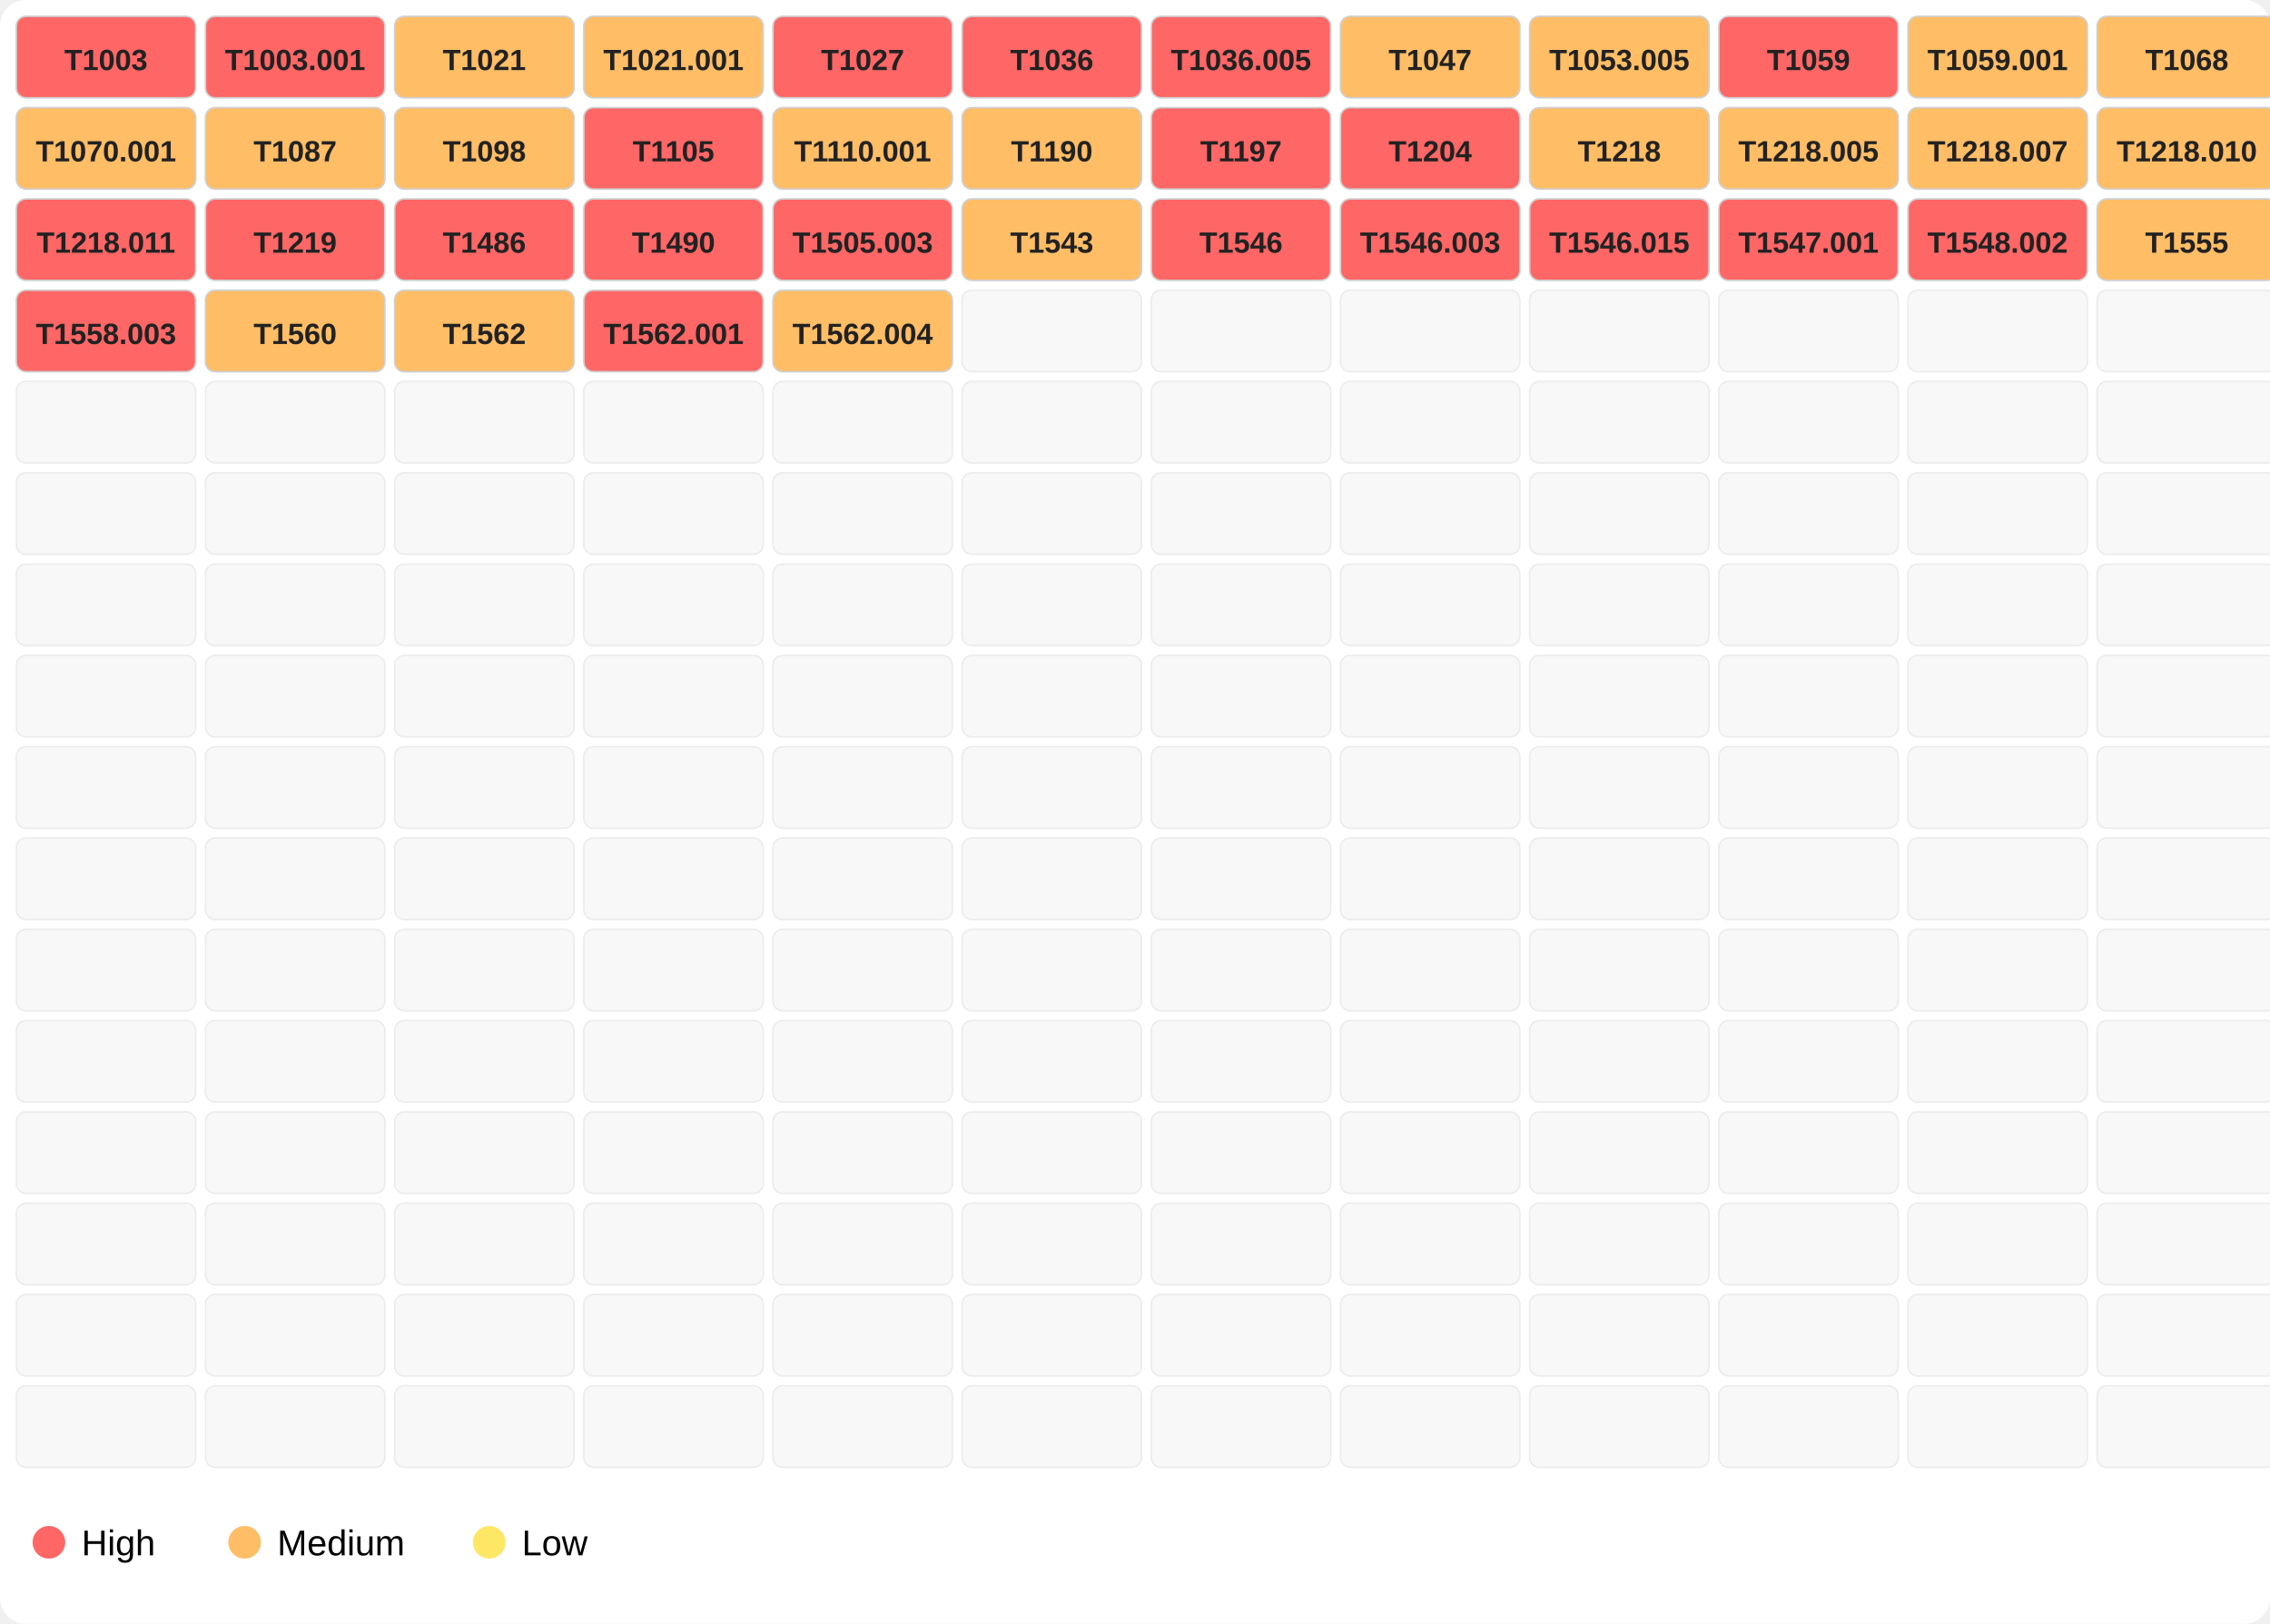
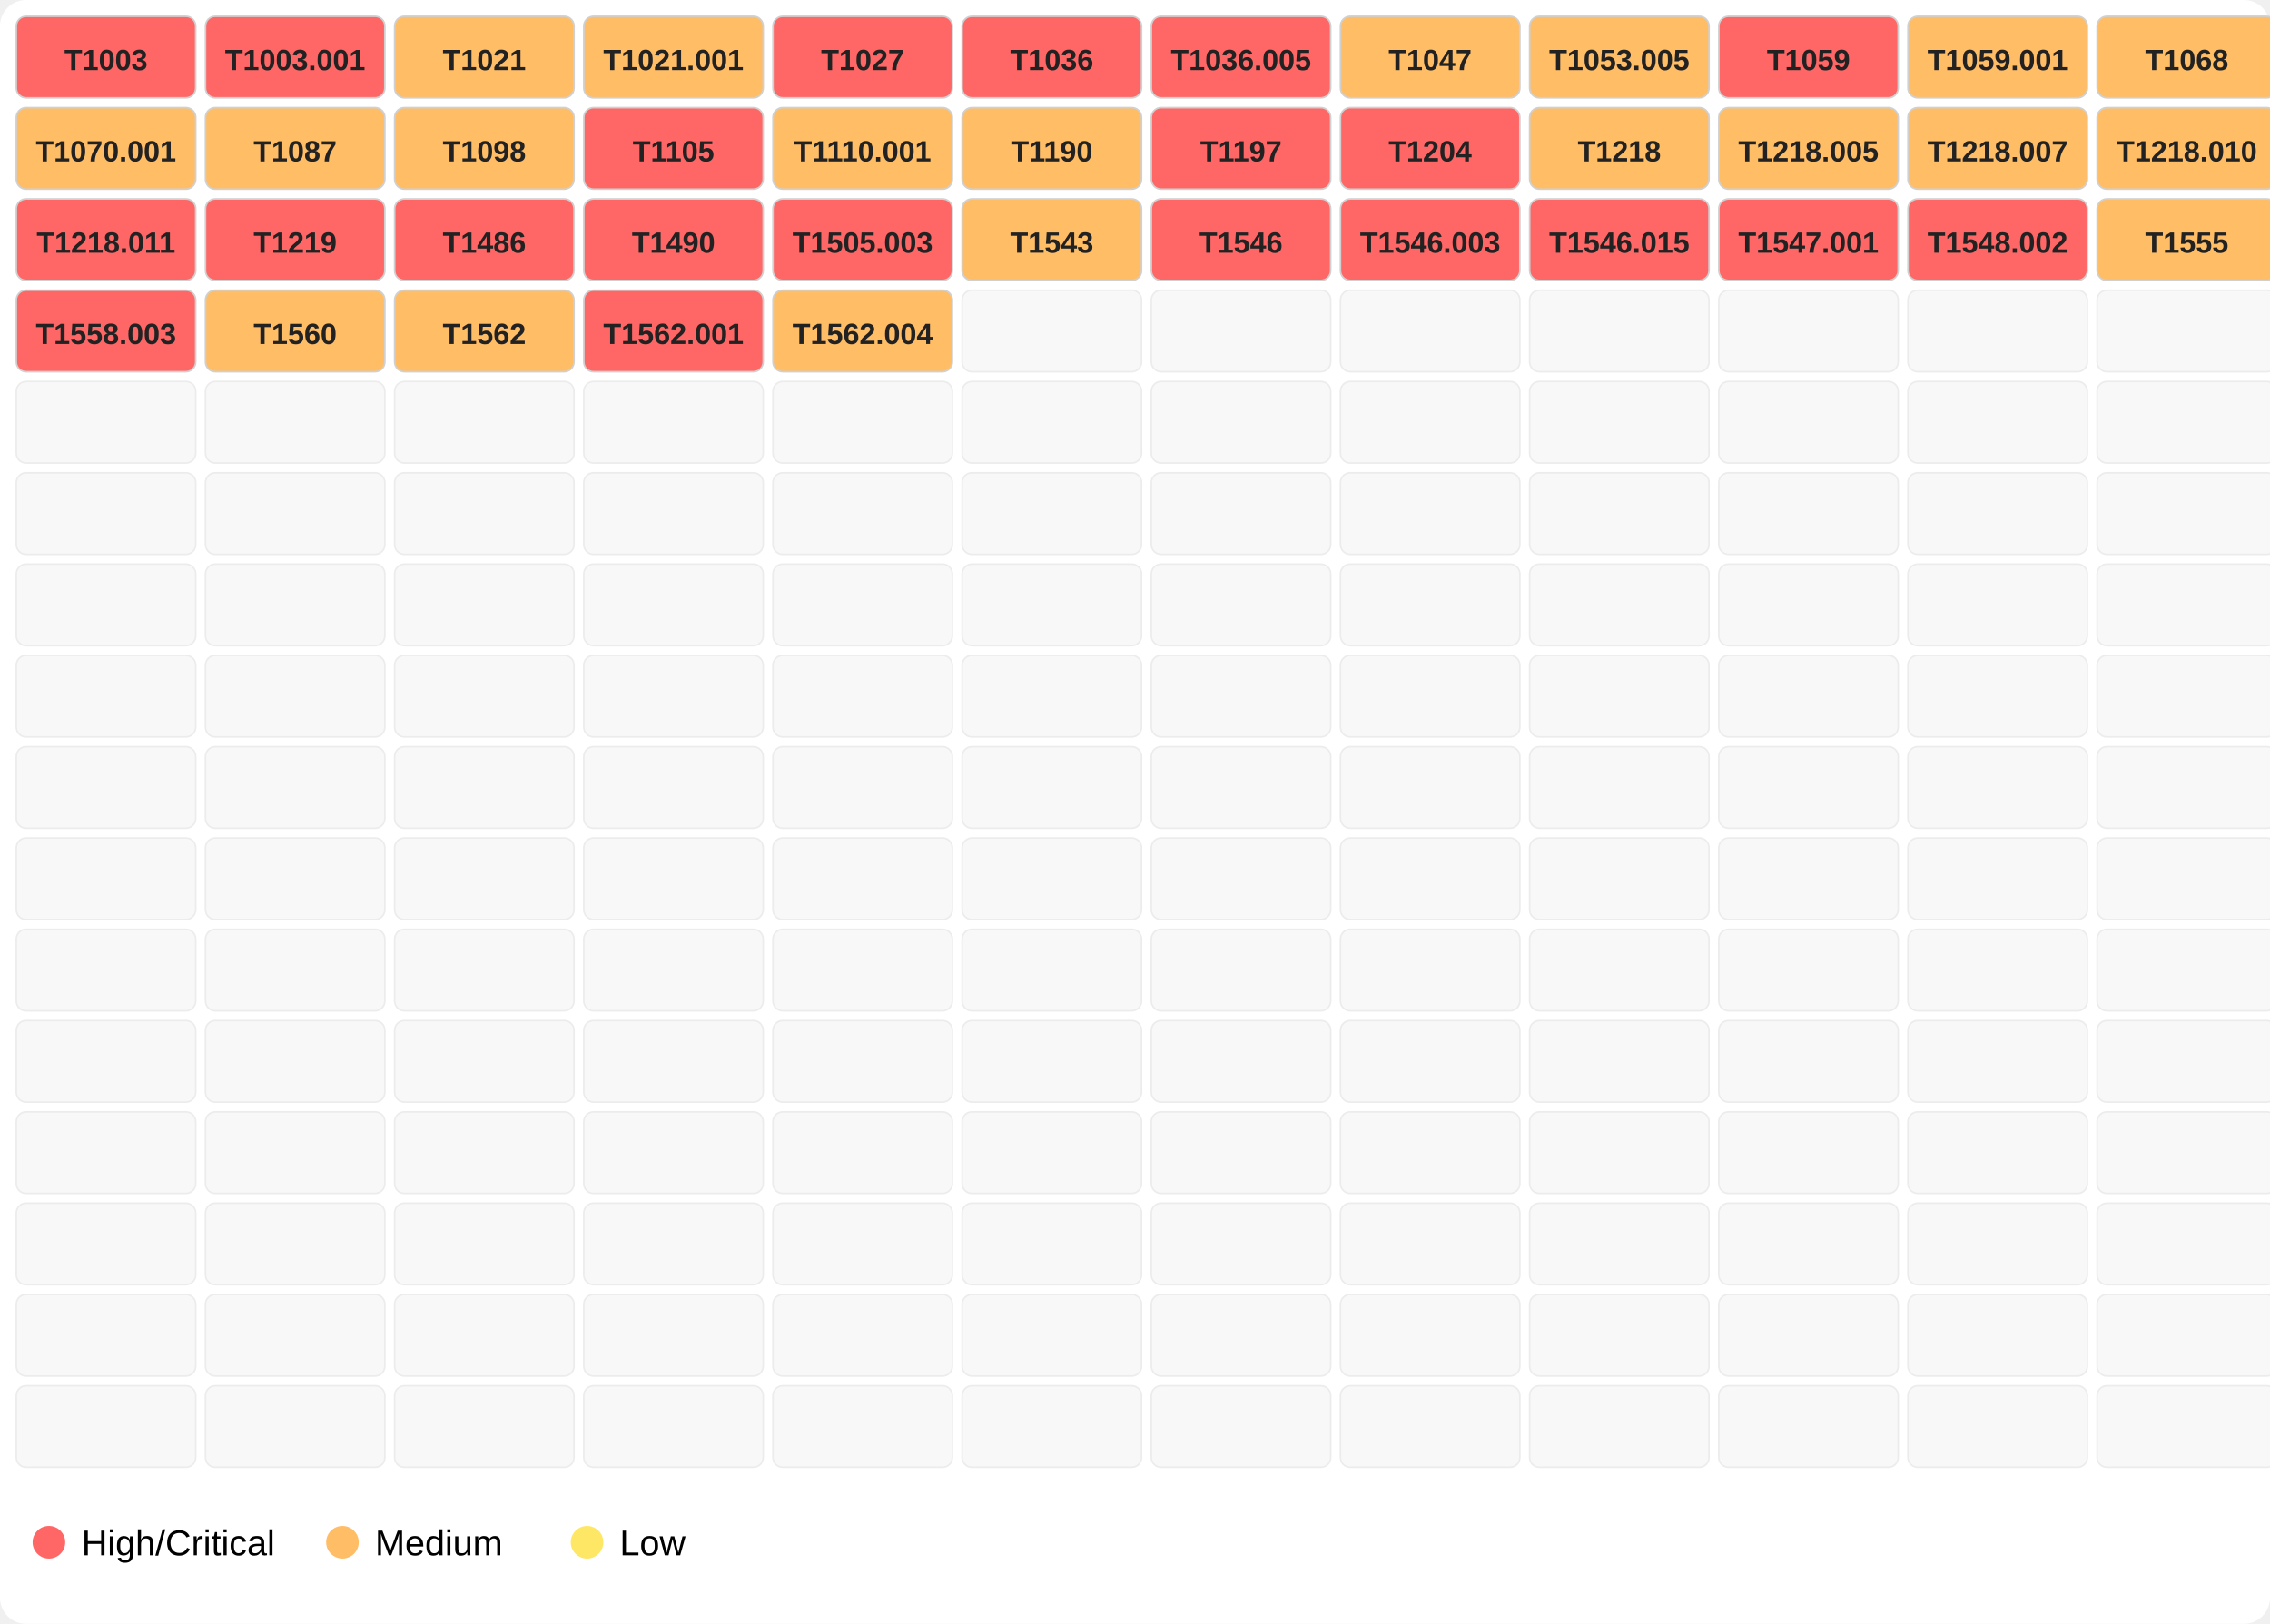
<svg xmlns="http://www.w3.org/2000/svg" width="696" height="498">
  <rect width="100%" height="100%" fill="#ffffff" rx="8" />
  <rect x="5" y="5" width="55" height="25" fill="#ff6666" opacity="1.0" stroke="#d0d0d0" stroke-width="0.5" rx="3" />
  <text x="32.5" y="21.5" font-family="Segoe UI,Arial" font-size="9" text-anchor="middle" font-weight="600" fill="#222">T1003</text>
  <rect x="63" y="5" width="55" height="25" fill="#ff6666" opacity="1.0" stroke="#d0d0d0" stroke-width="0.5" rx="3" />
  <text x="90.5" y="21.5" font-family="Segoe UI,Arial" font-size="9" text-anchor="middle" font-weight="600" fill="#222">T1003.001</text>
  <rect x="121" y="5" width="55" height="25" fill="#ffbd66" opacity="1.0" stroke="#d0d0d0" stroke-width="0.5" rx="3" />
  <text x="148.5" y="21.5" font-family="Segoe UI,Arial" font-size="9" text-anchor="middle" font-weight="600" fill="#222">T1021</text>
  <rect x="179" y="5" width="55" height="25" fill="#ffbd66" opacity="1.0" stroke="#d0d0d0" stroke-width="0.5" rx="3" />
  <text x="206.5" y="21.5" font-family="Segoe UI,Arial" font-size="9" text-anchor="middle" font-weight="600" fill="#222">T1021.001</text>
  <rect x="237" y="5" width="55" height="25" fill="#ff6666" opacity="1.0" stroke="#d0d0d0" stroke-width="0.5" rx="3" />
  <text x="264.5" y="21.5" font-family="Segoe UI,Arial" font-size="9" text-anchor="middle" font-weight="600" fill="#222">T1027</text>
  <rect x="295" y="5" width="55" height="25" fill="#ff6666" opacity="1.0" stroke="#d0d0d0" stroke-width="0.5" rx="3" />
  <text x="322.5" y="21.5" font-family="Segoe UI,Arial" font-size="9" text-anchor="middle" font-weight="600" fill="#222">T1036</text>
  <rect x="353" y="5" width="55" height="25" fill="#ff6666" opacity="1.0" stroke="#d0d0d0" stroke-width="0.5" rx="3" />
  <text x="380.5" y="21.5" font-family="Segoe UI,Arial" font-size="9" text-anchor="middle" font-weight="600" fill="#222">T1036.005</text>
  <rect x="411" y="5" width="55" height="25" fill="#ffbd66" opacity="1.0" stroke="#d0d0d0" stroke-width="0.5" rx="3" />
  <text x="438.5" y="21.5" font-family="Segoe UI,Arial" font-size="9" text-anchor="middle" font-weight="600" fill="#222">T1047</text>
  <rect x="469" y="5" width="55" height="25" fill="#ffbd66" opacity="1.0" stroke="#d0d0d0" stroke-width="0.5" rx="3" />
  <text x="496.5" y="21.5" font-family="Segoe UI,Arial" font-size="9" text-anchor="middle" font-weight="600" fill="#222">T1053.005</text>
  <rect x="527" y="5" width="55" height="25" fill="#ff6666" opacity="1.0" stroke="#d0d0d0" stroke-width="0.5" rx="3" />
  <text x="554.5" y="21.5" font-family="Segoe UI,Arial" font-size="9" text-anchor="middle" font-weight="600" fill="#222">T1059</text>
  <rect x="585" y="5" width="55" height="25" fill="#ffbd66" opacity="1.0" stroke="#d0d0d0" stroke-width="0.5" rx="3" />
  <text x="612.5" y="21.5" font-family="Segoe UI,Arial" font-size="9" text-anchor="middle" font-weight="600" fill="#222">T1059.001</text>
  <rect x="643" y="5" width="55" height="25" fill="#ffbd66" opacity="1.0" stroke="#d0d0d0" stroke-width="0.5" rx="3" />
  <text x="670.5" y="21.5" font-family="Segoe UI,Arial" font-size="9" text-anchor="middle" font-weight="600" fill="#222">T1068</text>
  <rect x="5" y="33" width="55" height="25" fill="#ffbd66" opacity="1.0" stroke="#d0d0d0" stroke-width="0.5" rx="3" />
  <text x="32.5" y="49.5" font-family="Segoe UI,Arial" font-size="9" text-anchor="middle" font-weight="600" fill="#222">T1070.001</text>
  <rect x="63" y="33" width="55" height="25" fill="#ffbd66" opacity="1.0" stroke="#d0d0d0" stroke-width="0.5" rx="3" />
  <text x="90.5" y="49.5" font-family="Segoe UI,Arial" font-size="9" text-anchor="middle" font-weight="600" fill="#222">T1087</text>
  <rect x="121" y="33" width="55" height="25" fill="#ffbd66" opacity="1.0" stroke="#d0d0d0" stroke-width="0.5" rx="3" />
  <text x="148.5" y="49.5" font-family="Segoe UI,Arial" font-size="9" text-anchor="middle" font-weight="600" fill="#222">T1098</text>
  <rect x="179" y="33" width="55" height="25" fill="#ff6666" opacity="1.0" stroke="#d0d0d0" stroke-width="0.5" rx="3" />
  <text x="206.5" y="49.5" font-family="Segoe UI,Arial" font-size="9" text-anchor="middle" font-weight="600" fill="#222">T1105</text>
  <rect x="237" y="33" width="55" height="25" fill="#ffbd66" opacity="1.0" stroke="#d0d0d0" stroke-width="0.5" rx="3" />
  <text x="264.5" y="49.5" font-family="Segoe UI,Arial" font-size="9" text-anchor="middle" font-weight="600" fill="#222">T1110.001</text>
  <rect x="295" y="33" width="55" height="25" fill="#ffbd66" opacity="1.0" stroke="#d0d0d0" stroke-width="0.5" rx="3" />
  <text x="322.5" y="49.5" font-family="Segoe UI,Arial" font-size="9" text-anchor="middle" font-weight="600" fill="#222">T1190</text>
  <rect x="353" y="33" width="55" height="25" fill="#ff6666" opacity="1.0" stroke="#d0d0d0" stroke-width="0.5" rx="3" />
  <text x="380.5" y="49.5" font-family="Segoe UI,Arial" font-size="9" text-anchor="middle" font-weight="600" fill="#222">T1197</text>
  <rect x="411" y="33" width="55" height="25" fill="#ff6666" opacity="1.0" stroke="#d0d0d0" stroke-width="0.5" rx="3" />
  <text x="438.5" y="49.5" font-family="Segoe UI,Arial" font-size="9" text-anchor="middle" font-weight="600" fill="#222">T1204</text>
  <rect x="469" y="33" width="55" height="25" fill="#ffbd66" opacity="1.0" stroke="#d0d0d0" stroke-width="0.5" rx="3" />
  <text x="496.5" y="49.5" font-family="Segoe UI,Arial" font-size="9" text-anchor="middle" font-weight="600" fill="#222">T1218</text>
  <rect x="527" y="33" width="55" height="25" fill="#ffbd66" opacity="1.0" stroke="#d0d0d0" stroke-width="0.5" rx="3" />
  <text x="554.5" y="49.5" font-family="Segoe UI,Arial" font-size="9" text-anchor="middle" font-weight="600" fill="#222">T1218.005</text>
  <rect x="585" y="33" width="55" height="25" fill="#ffbd66" opacity="1.0" stroke="#d0d0d0" stroke-width="0.5" rx="3" />
  <text x="612.5" y="49.5" font-family="Segoe UI,Arial" font-size="9" text-anchor="middle" font-weight="600" fill="#222">T1218.007</text>
  <rect x="643" y="33" width="55" height="25" fill="#ffbd66" opacity="1.0" stroke="#d0d0d0" stroke-width="0.5" rx="3" />
  <text x="670.5" y="49.5" font-family="Segoe UI,Arial" font-size="9" text-anchor="middle" font-weight="600" fill="#222">T1218.010</text>
  <rect x="5" y="61" width="55" height="25" fill="#ff6666" opacity="1.0" stroke="#d0d0d0" stroke-width="0.5" rx="3" />
  <text x="32.5" y="77.5" font-family="Segoe UI,Arial" font-size="9" text-anchor="middle" font-weight="600" fill="#222">T1218.011</text>
  <rect x="63" y="61" width="55" height="25" fill="#ff6666" opacity="1.0" stroke="#d0d0d0" stroke-width="0.5" rx="3" />
  <text x="90.5" y="77.5" font-family="Segoe UI,Arial" font-size="9" text-anchor="middle" font-weight="600" fill="#222">T1219</text>
  <rect x="121" y="61" width="55" height="25" fill="#ff6666" opacity="1.0" stroke="#d0d0d0" stroke-width="0.5" rx="3" />
  <text x="148.5" y="77.5" font-family="Segoe UI,Arial" font-size="9" text-anchor="middle" font-weight="600" fill="#222">T1486</text>
  <rect x="179" y="61" width="55" height="25" fill="#ff6666" opacity="1.0" stroke="#d0d0d0" stroke-width="0.5" rx="3" />
  <text x="206.5" y="77.5" font-family="Segoe UI,Arial" font-size="9" text-anchor="middle" font-weight="600" fill="#222">T1490</text>
  <rect x="237" y="61" width="55" height="25" fill="#ff6666" opacity="1.0" stroke="#d0d0d0" stroke-width="0.5" rx="3" />
  <text x="264.5" y="77.5" font-family="Segoe UI,Arial" font-size="9" text-anchor="middle" font-weight="600" fill="#222">T1505.003</text>
  <rect x="295" y="61" width="55" height="25" fill="#ffbd66" opacity="1.0" stroke="#d0d0d0" stroke-width="0.5" rx="3" />
  <text x="322.5" y="77.5" font-family="Segoe UI,Arial" font-size="9" text-anchor="middle" font-weight="600" fill="#222">T1543</text>
  <rect x="353" y="61" width="55" height="25" fill="#ff6666" opacity="1.0" stroke="#d0d0d0" stroke-width="0.5" rx="3" />
  <text x="380.5" y="77.5" font-family="Segoe UI,Arial" font-size="9" text-anchor="middle" font-weight="600" fill="#222">T1546</text>
  <rect x="411" y="61" width="55" height="25" fill="#ff6666" opacity="1.0" stroke="#d0d0d0" stroke-width="0.5" rx="3" />
  <text x="438.5" y="77.5" font-family="Segoe UI,Arial" font-size="9" text-anchor="middle" font-weight="600" fill="#222">T1546.003</text>
  <rect x="469" y="61" width="55" height="25" fill="#ff6666" opacity="1.0" stroke="#d0d0d0" stroke-width="0.5" rx="3" />
  <text x="496.5" y="77.5" font-family="Segoe UI,Arial" font-size="9" text-anchor="middle" font-weight="600" fill="#222">T1546.015</text>
  <rect x="527" y="61" width="55" height="25" fill="#ff6666" opacity="1.0" stroke="#d0d0d0" stroke-width="0.5" rx="3" />
  <text x="554.5" y="77.5" font-family="Segoe UI,Arial" font-size="9" text-anchor="middle" font-weight="600" fill="#222">T1547.001</text>
  <rect x="585" y="61" width="55" height="25" fill="#ff6666" opacity="1.0" stroke="#d0d0d0" stroke-width="0.5" rx="3" />
  <text x="612.5" y="77.5" font-family="Segoe UI,Arial" font-size="9" text-anchor="middle" font-weight="600" fill="#222">T1548.002</text>
  <rect x="643" y="61" width="55" height="25" fill="#ffbd66" opacity="1.0" stroke="#d0d0d0" stroke-width="0.5" rx="3" />
  <text x="670.5" y="77.5" font-family="Segoe UI,Arial" font-size="9" text-anchor="middle" font-weight="600" fill="#222">T1555</text>
  <rect x="5" y="89" width="55" height="25" fill="#ff6666" opacity="1.0" stroke="#d0d0d0" stroke-width="0.5" rx="3" />
  <text x="32.5" y="105.5" font-family="Segoe UI,Arial" font-size="9" text-anchor="middle" font-weight="600" fill="#222">T1558.003</text>
  <rect x="63" y="89" width="55" height="25" fill="#ffbd66" opacity="1.0" stroke="#d0d0d0" stroke-width="0.5" rx="3" />
  <text x="90.5" y="105.5" font-family="Segoe UI,Arial" font-size="9" text-anchor="middle" font-weight="600" fill="#222">T1560</text>
  <rect x="121" y="89" width="55" height="25" fill="#ffbd66" opacity="1.0" stroke="#d0d0d0" stroke-width="0.5" rx="3" />
  <text x="148.5" y="105.5" font-family="Segoe UI,Arial" font-size="9" text-anchor="middle" font-weight="600" fill="#222">T1562</text>
  <rect x="179" y="89" width="55" height="25" fill="#ff6666" opacity="1.0" stroke="#d0d0d0" stroke-width="0.5" rx="3" />
  <text x="206.5" y="105.5" font-family="Segoe UI,Arial" font-size="9" text-anchor="middle" font-weight="600" fill="#222">T1562.001</text>
  <rect x="237" y="89" width="55" height="25" fill="#ffbd66" opacity="1.0" stroke="#d0d0d0" stroke-width="0.5" rx="3" />
  <text x="264.5" y="105.5" font-family="Segoe UI,Arial" font-size="9" text-anchor="middle" font-weight="600" fill="#222">T1562.004</text>
  <rect x="295" y="89" width="55" height="25" fill="#eeeeee" opacity="0.4" stroke="#d0d0d0" stroke-width="0.5" rx="3" />
  <rect x="353" y="89" width="55" height="25" fill="#eeeeee" opacity="0.4" stroke="#d0d0d0" stroke-width="0.5" rx="3" />
  <rect x="411" y="89" width="55" height="25" fill="#eeeeee" opacity="0.4" stroke="#d0d0d0" stroke-width="0.5" rx="3" />
  <rect x="469" y="89" width="55" height="25" fill="#eeeeee" opacity="0.4" stroke="#d0d0d0" stroke-width="0.5" rx="3" />
  <rect x="527" y="89" width="55" height="25" fill="#eeeeee" opacity="0.4" stroke="#d0d0d0" stroke-width="0.5" rx="3" />
  <rect x="585" y="89" width="55" height="25" fill="#eeeeee" opacity="0.4" stroke="#d0d0d0" stroke-width="0.5" rx="3" />
  <rect x="643" y="89" width="55" height="25" fill="#eeeeee" opacity="0.4" stroke="#d0d0d0" stroke-width="0.5" rx="3" />
  <rect x="5" y="117" width="55" height="25" fill="#eeeeee" opacity="0.4" stroke="#d0d0d0" stroke-width="0.5" rx="3" />
  <rect x="63" y="117" width="55" height="25" fill="#eeeeee" opacity="0.4" stroke="#d0d0d0" stroke-width="0.5" rx="3" />
  <rect x="121" y="117" width="55" height="25" fill="#eeeeee" opacity="0.4" stroke="#d0d0d0" stroke-width="0.5" rx="3" />
  <rect x="179" y="117" width="55" height="25" fill="#eeeeee" opacity="0.4" stroke="#d0d0d0" stroke-width="0.5" rx="3" />
  <rect x="237" y="117" width="55" height="25" fill="#eeeeee" opacity="0.4" stroke="#d0d0d0" stroke-width="0.5" rx="3" />
  <rect x="295" y="117" width="55" height="25" fill="#eeeeee" opacity="0.4" stroke="#d0d0d0" stroke-width="0.5" rx="3" />
  <rect x="353" y="117" width="55" height="25" fill="#eeeeee" opacity="0.4" stroke="#d0d0d0" stroke-width="0.5" rx="3" />
  <rect x="411" y="117" width="55" height="25" fill="#eeeeee" opacity="0.4" stroke="#d0d0d0" stroke-width="0.5" rx="3" />
  <rect x="469" y="117" width="55" height="25" fill="#eeeeee" opacity="0.4" stroke="#d0d0d0" stroke-width="0.5" rx="3" />
  <rect x="527" y="117" width="55" height="25" fill="#eeeeee" opacity="0.4" stroke="#d0d0d0" stroke-width="0.5" rx="3" />
  <rect x="585" y="117" width="55" height="25" fill="#eeeeee" opacity="0.4" stroke="#d0d0d0" stroke-width="0.5" rx="3" />
  <rect x="643" y="117" width="55" height="25" fill="#eeeeee" opacity="0.4" stroke="#d0d0d0" stroke-width="0.5" rx="3" />
  <rect x="5" y="145" width="55" height="25" fill="#eeeeee" opacity="0.4" stroke="#d0d0d0" stroke-width="0.5" rx="3" />
  <rect x="63" y="145" width="55" height="25" fill="#eeeeee" opacity="0.4" stroke="#d0d0d0" stroke-width="0.5" rx="3" />
  <rect x="121" y="145" width="55" height="25" fill="#eeeeee" opacity="0.4" stroke="#d0d0d0" stroke-width="0.5" rx="3" />
  <rect x="179" y="145" width="55" height="25" fill="#eeeeee" opacity="0.4" stroke="#d0d0d0" stroke-width="0.5" rx="3" />
  <rect x="237" y="145" width="55" height="25" fill="#eeeeee" opacity="0.4" stroke="#d0d0d0" stroke-width="0.5" rx="3" />
  <rect x="295" y="145" width="55" height="25" fill="#eeeeee" opacity="0.4" stroke="#d0d0d0" stroke-width="0.5" rx="3" />
  <rect x="353" y="145" width="55" height="25" fill="#eeeeee" opacity="0.4" stroke="#d0d0d0" stroke-width="0.5" rx="3" />
  <rect x="411" y="145" width="55" height="25" fill="#eeeeee" opacity="0.4" stroke="#d0d0d0" stroke-width="0.5" rx="3" />
  <rect x="469" y="145" width="55" height="25" fill="#eeeeee" opacity="0.4" stroke="#d0d0d0" stroke-width="0.5" rx="3" />
  <rect x="527" y="145" width="55" height="25" fill="#eeeeee" opacity="0.4" stroke="#d0d0d0" stroke-width="0.5" rx="3" />
  <rect x="585" y="145" width="55" height="25" fill="#eeeeee" opacity="0.4" stroke="#d0d0d0" stroke-width="0.5" rx="3" />
  <rect x="643" y="145" width="55" height="25" fill="#eeeeee" opacity="0.4" stroke="#d0d0d0" stroke-width="0.5" rx="3" />
  <rect x="5" y="173" width="55" height="25" fill="#eeeeee" opacity="0.4" stroke="#d0d0d0" stroke-width="0.5" rx="3" />
  <rect x="63" y="173" width="55" height="25" fill="#eeeeee" opacity="0.4" stroke="#d0d0d0" stroke-width="0.5" rx="3" />
  <rect x="121" y="173" width="55" height="25" fill="#eeeeee" opacity="0.4" stroke="#d0d0d0" stroke-width="0.5" rx="3" />
  <rect x="179" y="173" width="55" height="25" fill="#eeeeee" opacity="0.4" stroke="#d0d0d0" stroke-width="0.5" rx="3" />
  <rect x="237" y="173" width="55" height="25" fill="#eeeeee" opacity="0.4" stroke="#d0d0d0" stroke-width="0.5" rx="3" />
  <rect x="295" y="173" width="55" height="25" fill="#eeeeee" opacity="0.4" stroke="#d0d0d0" stroke-width="0.5" rx="3" />
  <rect x="353" y="173" width="55" height="25" fill="#eeeeee" opacity="0.4" stroke="#d0d0d0" stroke-width="0.5" rx="3" />
  <rect x="411" y="173" width="55" height="25" fill="#eeeeee" opacity="0.4" stroke="#d0d0d0" stroke-width="0.5" rx="3" />
  <rect x="469" y="173" width="55" height="25" fill="#eeeeee" opacity="0.4" stroke="#d0d0d0" stroke-width="0.5" rx="3" />
  <rect x="527" y="173" width="55" height="25" fill="#eeeeee" opacity="0.4" stroke="#d0d0d0" stroke-width="0.5" rx="3" />
  <rect x="585" y="173" width="55" height="25" fill="#eeeeee" opacity="0.4" stroke="#d0d0d0" stroke-width="0.5" rx="3" />
  <rect x="643" y="173" width="55" height="25" fill="#eeeeee" opacity="0.4" stroke="#d0d0d0" stroke-width="0.5" rx="3" />
  <rect x="5" y="201" width="55" height="25" fill="#eeeeee" opacity="0.4" stroke="#d0d0d0" stroke-width="0.5" rx="3" />
  <rect x="63" y="201" width="55" height="25" fill="#eeeeee" opacity="0.4" stroke="#d0d0d0" stroke-width="0.5" rx="3" />
  <rect x="121" y="201" width="55" height="25" fill="#eeeeee" opacity="0.4" stroke="#d0d0d0" stroke-width="0.5" rx="3" />
  <rect x="179" y="201" width="55" height="25" fill="#eeeeee" opacity="0.4" stroke="#d0d0d0" stroke-width="0.5" rx="3" />
  <rect x="237" y="201" width="55" height="25" fill="#eeeeee" opacity="0.4" stroke="#d0d0d0" stroke-width="0.5" rx="3" />
  <rect x="295" y="201" width="55" height="25" fill="#eeeeee" opacity="0.4" stroke="#d0d0d0" stroke-width="0.5" rx="3" />
  <rect x="353" y="201" width="55" height="25" fill="#eeeeee" opacity="0.4" stroke="#d0d0d0" stroke-width="0.5" rx="3" />
  <rect x="411" y="201" width="55" height="25" fill="#eeeeee" opacity="0.4" stroke="#d0d0d0" stroke-width="0.5" rx="3" />
  <rect x="469" y="201" width="55" height="25" fill="#eeeeee" opacity="0.4" stroke="#d0d0d0" stroke-width="0.5" rx="3" />
  <rect x="527" y="201" width="55" height="25" fill="#eeeeee" opacity="0.4" stroke="#d0d0d0" stroke-width="0.5" rx="3" />
  <rect x="585" y="201" width="55" height="25" fill="#eeeeee" opacity="0.4" stroke="#d0d0d0" stroke-width="0.5" rx="3" />
  <rect x="643" y="201" width="55" height="25" fill="#eeeeee" opacity="0.4" stroke="#d0d0d0" stroke-width="0.5" rx="3" />
  <rect x="5" y="229" width="55" height="25" fill="#eeeeee" opacity="0.4" stroke="#d0d0d0" stroke-width="0.5" rx="3" />
  <rect x="63" y="229" width="55" height="25" fill="#eeeeee" opacity="0.4" stroke="#d0d0d0" stroke-width="0.5" rx="3" />
  <rect x="121" y="229" width="55" height="25" fill="#eeeeee" opacity="0.4" stroke="#d0d0d0" stroke-width="0.5" rx="3" />
  <rect x="179" y="229" width="55" height="25" fill="#eeeeee" opacity="0.4" stroke="#d0d0d0" stroke-width="0.5" rx="3" />
  <rect x="237" y="229" width="55" height="25" fill="#eeeeee" opacity="0.4" stroke="#d0d0d0" stroke-width="0.5" rx="3" />
  <rect x="295" y="229" width="55" height="25" fill="#eeeeee" opacity="0.4" stroke="#d0d0d0" stroke-width="0.5" rx="3" />
  <rect x="353" y="229" width="55" height="25" fill="#eeeeee" opacity="0.4" stroke="#d0d0d0" stroke-width="0.5" rx="3" />
  <rect x="411" y="229" width="55" height="25" fill="#eeeeee" opacity="0.4" stroke="#d0d0d0" stroke-width="0.5" rx="3" />
  <rect x="469" y="229" width="55" height="25" fill="#eeeeee" opacity="0.4" stroke="#d0d0d0" stroke-width="0.5" rx="3" />
  <rect x="527" y="229" width="55" height="25" fill="#eeeeee" opacity="0.4" stroke="#d0d0d0" stroke-width="0.5" rx="3" />
  <rect x="585" y="229" width="55" height="25" fill="#eeeeee" opacity="0.4" stroke="#d0d0d0" stroke-width="0.5" rx="3" />
  <rect x="643" y="229" width="55" height="25" fill="#eeeeee" opacity="0.4" stroke="#d0d0d0" stroke-width="0.5" rx="3" />
  <rect x="5" y="257" width="55" height="25" fill="#eeeeee" opacity="0.4" stroke="#d0d0d0" stroke-width="0.5" rx="3" />
  <rect x="63" y="257" width="55" height="25" fill="#eeeeee" opacity="0.4" stroke="#d0d0d0" stroke-width="0.5" rx="3" />
  <rect x="121" y="257" width="55" height="25" fill="#eeeeee" opacity="0.4" stroke="#d0d0d0" stroke-width="0.5" rx="3" />
  <rect x="179" y="257" width="55" height="25" fill="#eeeeee" opacity="0.4" stroke="#d0d0d0" stroke-width="0.5" rx="3" />
  <rect x="237" y="257" width="55" height="25" fill="#eeeeee" opacity="0.4" stroke="#d0d0d0" stroke-width="0.5" rx="3" />
  <rect x="295" y="257" width="55" height="25" fill="#eeeeee" opacity="0.4" stroke="#d0d0d0" stroke-width="0.5" rx="3" />
  <rect x="353" y="257" width="55" height="25" fill="#eeeeee" opacity="0.4" stroke="#d0d0d0" stroke-width="0.5" rx="3" />
  <rect x="411" y="257" width="55" height="25" fill="#eeeeee" opacity="0.4" stroke="#d0d0d0" stroke-width="0.5" rx="3" />
  <rect x="469" y="257" width="55" height="25" fill="#eeeeee" opacity="0.4" stroke="#d0d0d0" stroke-width="0.5" rx="3" />
  <rect x="527" y="257" width="55" height="25" fill="#eeeeee" opacity="0.4" stroke="#d0d0d0" stroke-width="0.5" rx="3" />
  <rect x="585" y="257" width="55" height="25" fill="#eeeeee" opacity="0.4" stroke="#d0d0d0" stroke-width="0.5" rx="3" />
  <rect x="643" y="257" width="55" height="25" fill="#eeeeee" opacity="0.4" stroke="#d0d0d0" stroke-width="0.5" rx="3" />
  <rect x="5" y="285" width="55" height="25" fill="#eeeeee" opacity="0.4" stroke="#d0d0d0" stroke-width="0.5" rx="3" />
  <rect x="63" y="285" width="55" height="25" fill="#eeeeee" opacity="0.4" stroke="#d0d0d0" stroke-width="0.5" rx="3" />
  <rect x="121" y="285" width="55" height="25" fill="#eeeeee" opacity="0.4" stroke="#d0d0d0" stroke-width="0.5" rx="3" />
  <rect x="179" y="285" width="55" height="25" fill="#eeeeee" opacity="0.4" stroke="#d0d0d0" stroke-width="0.5" rx="3" />
  <rect x="237" y="285" width="55" height="25" fill="#eeeeee" opacity="0.4" stroke="#d0d0d0" stroke-width="0.5" rx="3" />
  <rect x="295" y="285" width="55" height="25" fill="#eeeeee" opacity="0.4" stroke="#d0d0d0" stroke-width="0.5" rx="3" />
  <rect x="353" y="285" width="55" height="25" fill="#eeeeee" opacity="0.4" stroke="#d0d0d0" stroke-width="0.5" rx="3" />
  <rect x="411" y="285" width="55" height="25" fill="#eeeeee" opacity="0.4" stroke="#d0d0d0" stroke-width="0.5" rx="3" />
  <rect x="469" y="285" width="55" height="25" fill="#eeeeee" opacity="0.4" stroke="#d0d0d0" stroke-width="0.5" rx="3" />
  <rect x="527" y="285" width="55" height="25" fill="#eeeeee" opacity="0.4" stroke="#d0d0d0" stroke-width="0.5" rx="3" />
  <rect x="585" y="285" width="55" height="25" fill="#eeeeee" opacity="0.4" stroke="#d0d0d0" stroke-width="0.5" rx="3" />
  <rect x="643" y="285" width="55" height="25" fill="#eeeeee" opacity="0.4" stroke="#d0d0d0" stroke-width="0.5" rx="3" />
  <rect x="5" y="313" width="55" height="25" fill="#eeeeee" opacity="0.4" stroke="#d0d0d0" stroke-width="0.5" rx="3" />
  <rect x="63" y="313" width="55" height="25" fill="#eeeeee" opacity="0.4" stroke="#d0d0d0" stroke-width="0.5" rx="3" />
  <rect x="121" y="313" width="55" height="25" fill="#eeeeee" opacity="0.4" stroke="#d0d0d0" stroke-width="0.5" rx="3" />
  <rect x="179" y="313" width="55" height="25" fill="#eeeeee" opacity="0.4" stroke="#d0d0d0" stroke-width="0.5" rx="3" />
  <rect x="237" y="313" width="55" height="25" fill="#eeeeee" opacity="0.4" stroke="#d0d0d0" stroke-width="0.5" rx="3" />
  <rect x="295" y="313" width="55" height="25" fill="#eeeeee" opacity="0.4" stroke="#d0d0d0" stroke-width="0.5" rx="3" />
  <rect x="353" y="313" width="55" height="25" fill="#eeeeee" opacity="0.4" stroke="#d0d0d0" stroke-width="0.5" rx="3" />
  <rect x="411" y="313" width="55" height="25" fill="#eeeeee" opacity="0.4" stroke="#d0d0d0" stroke-width="0.5" rx="3" />
  <rect x="469" y="313" width="55" height="25" fill="#eeeeee" opacity="0.4" stroke="#d0d0d0" stroke-width="0.5" rx="3" />
  <rect x="527" y="313" width="55" height="25" fill="#eeeeee" opacity="0.4" stroke="#d0d0d0" stroke-width="0.5" rx="3" />
  <rect x="585" y="313" width="55" height="25" fill="#eeeeee" opacity="0.4" stroke="#d0d0d0" stroke-width="0.5" rx="3" />
  <rect x="643" y="313" width="55" height="25" fill="#eeeeee" opacity="0.4" stroke="#d0d0d0" stroke-width="0.5" rx="3" />
  <rect x="5" y="341" width="55" height="25" fill="#eeeeee" opacity="0.4" stroke="#d0d0d0" stroke-width="0.5" rx="3" />
  <rect x="63" y="341" width="55" height="25" fill="#eeeeee" opacity="0.4" stroke="#d0d0d0" stroke-width="0.5" rx="3" />
  <rect x="121" y="341" width="55" height="25" fill="#eeeeee" opacity="0.4" stroke="#d0d0d0" stroke-width="0.5" rx="3" />
  <rect x="179" y="341" width="55" height="25" fill="#eeeeee" opacity="0.4" stroke="#d0d0d0" stroke-width="0.5" rx="3" />
  <rect x="237" y="341" width="55" height="25" fill="#eeeeee" opacity="0.4" stroke="#d0d0d0" stroke-width="0.5" rx="3" />
  <rect x="295" y="341" width="55" height="25" fill="#eeeeee" opacity="0.4" stroke="#d0d0d0" stroke-width="0.5" rx="3" />
  <rect x="353" y="341" width="55" height="25" fill="#eeeeee" opacity="0.4" stroke="#d0d0d0" stroke-width="0.5" rx="3" />
  <rect x="411" y="341" width="55" height="25" fill="#eeeeee" opacity="0.4" stroke="#d0d0d0" stroke-width="0.5" rx="3" />
  <rect x="469" y="341" width="55" height="25" fill="#eeeeee" opacity="0.4" stroke="#d0d0d0" stroke-width="0.5" rx="3" />
  <rect x="527" y="341" width="55" height="25" fill="#eeeeee" opacity="0.4" stroke="#d0d0d0" stroke-width="0.5" rx="3" />
  <rect x="585" y="341" width="55" height="25" fill="#eeeeee" opacity="0.4" stroke="#d0d0d0" stroke-width="0.5" rx="3" />
  <rect x="643" y="341" width="55" height="25" fill="#eeeeee" opacity="0.4" stroke="#d0d0d0" stroke-width="0.5" rx="3" />
  <rect x="5" y="369" width="55" height="25" fill="#eeeeee" opacity="0.4" stroke="#d0d0d0" stroke-width="0.5" rx="3" />
  <rect x="63" y="369" width="55" height="25" fill="#eeeeee" opacity="0.4" stroke="#d0d0d0" stroke-width="0.5" rx="3" />
  <rect x="121" y="369" width="55" height="25" fill="#eeeeee" opacity="0.4" stroke="#d0d0d0" stroke-width="0.5" rx="3" />
  <rect x="179" y="369" width="55" height="25" fill="#eeeeee" opacity="0.4" stroke="#d0d0d0" stroke-width="0.5" rx="3" />
  <rect x="237" y="369" width="55" height="25" fill="#eeeeee" opacity="0.4" stroke="#d0d0d0" stroke-width="0.5" rx="3" />
  <rect x="295" y="369" width="55" height="25" fill="#eeeeee" opacity="0.4" stroke="#d0d0d0" stroke-width="0.5" rx="3" />
  <rect x="353" y="369" width="55" height="25" fill="#eeeeee" opacity="0.4" stroke="#d0d0d0" stroke-width="0.5" rx="3" />
  <rect x="411" y="369" width="55" height="25" fill="#eeeeee" opacity="0.4" stroke="#d0d0d0" stroke-width="0.5" rx="3" />
  <rect x="469" y="369" width="55" height="25" fill="#eeeeee" opacity="0.4" stroke="#d0d0d0" stroke-width="0.5" rx="3" />
  <rect x="527" y="369" width="55" height="25" fill="#eeeeee" opacity="0.4" stroke="#d0d0d0" stroke-width="0.5" rx="3" />
  <rect x="585" y="369" width="55" height="25" fill="#eeeeee" opacity="0.4" stroke="#d0d0d0" stroke-width="0.5" rx="3" />
  <rect x="643" y="369" width="55" height="25" fill="#eeeeee" opacity="0.4" stroke="#d0d0d0" stroke-width="0.5" rx="3" />
  <rect x="5" y="397" width="55" height="25" fill="#eeeeee" opacity="0.4" stroke="#d0d0d0" stroke-width="0.5" rx="3" />
  <rect x="63" y="397" width="55" height="25" fill="#eeeeee" opacity="0.4" stroke="#d0d0d0" stroke-width="0.5" rx="3" />
  <rect x="121" y="397" width="55" height="25" fill="#eeeeee" opacity="0.4" stroke="#d0d0d0" stroke-width="0.5" rx="3" />
  <rect x="179" y="397" width="55" height="25" fill="#eeeeee" opacity="0.4" stroke="#d0d0d0" stroke-width="0.5" rx="3" />
  <rect x="237" y="397" width="55" height="25" fill="#eeeeee" opacity="0.4" stroke="#d0d0d0" stroke-width="0.5" rx="3" />
  <rect x="295" y="397" width="55" height="25" fill="#eeeeee" opacity="0.4" stroke="#d0d0d0" stroke-width="0.5" rx="3" />
  <rect x="353" y="397" width="55" height="25" fill="#eeeeee" opacity="0.4" stroke="#d0d0d0" stroke-width="0.5" rx="3" />
  <rect x="411" y="397" width="55" height="25" fill="#eeeeee" opacity="0.4" stroke="#d0d0d0" stroke-width="0.5" rx="3" />
  <rect x="469" y="397" width="55" height="25" fill="#eeeeee" opacity="0.4" stroke="#d0d0d0" stroke-width="0.5" rx="3" />
  <rect x="527" y="397" width="55" height="25" fill="#eeeeee" opacity="0.4" stroke="#d0d0d0" stroke-width="0.5" rx="3" />
  <rect x="585" y="397" width="55" height="25" fill="#eeeeee" opacity="0.4" stroke="#d0d0d0" stroke-width="0.5" rx="3" />
  <rect x="643" y="397" width="55" height="25" fill="#eeeeee" opacity="0.4" stroke="#d0d0d0" stroke-width="0.5" rx="3" />
  <rect x="5" y="425" width="55" height="25" fill="#eeeeee" opacity="0.4" stroke="#d0d0d0" stroke-width="0.5" rx="3" />
  <rect x="63" y="425" width="55" height="25" fill="#eeeeee" opacity="0.4" stroke="#d0d0d0" stroke-width="0.5" rx="3" />
  <rect x="121" y="425" width="55" height="25" fill="#eeeeee" opacity="0.4" stroke="#d0d0d0" stroke-width="0.5" rx="3" />
  <rect x="179" y="425" width="55" height="25" fill="#eeeeee" opacity="0.4" stroke="#d0d0d0" stroke-width="0.5" rx="3" />
  <rect x="237" y="425" width="55" height="25" fill="#eeeeee" opacity="0.4" stroke="#d0d0d0" stroke-width="0.5" rx="3" />
  <rect x="295" y="425" width="55" height="25" fill="#eeeeee" opacity="0.4" stroke="#d0d0d0" stroke-width="0.5" rx="3" />
  <rect x="353" y="425" width="55" height="25" fill="#eeeeee" opacity="0.4" stroke="#d0d0d0" stroke-width="0.5" rx="3" />
  <rect x="411" y="425" width="55" height="25" fill="#eeeeee" opacity="0.4" stroke="#d0d0d0" stroke-width="0.5" rx="3" />
  <rect x="469" y="425" width="55" height="25" fill="#eeeeee" opacity="0.4" stroke="#d0d0d0" stroke-width="0.5" rx="3" />
  <rect x="527" y="425" width="55" height="25" fill="#eeeeee" opacity="0.4" stroke="#d0d0d0" stroke-width="0.5" rx="3" />
  <rect x="585" y="425" width="55" height="25" fill="#eeeeee" opacity="0.4" stroke="#d0d0d0" stroke-width="0.5" rx="3" />
  <rect x="643" y="425" width="55" height="25" fill="#eeeeee" opacity="0.4" stroke="#d0d0d0" stroke-width="0.5" rx="3" />
  <g transform="translate(10, 468)">
    <circle cx="5" cy="5" r="5" fill="#ff6666" />
-     <text x="15" y="9" font-family="Arial" font-size="11">High</text>
-     <circle cx="65" cy="5" r="5" fill="#ffbd66" />
-     <text x="75" y="9" font-family="Arial" font-size="11">Medium</text>
-     <circle cx="140" cy="5" r="5" fill="#ffe766" />
-     <text x="150" y="9" font-family="Arial" font-size="11">Low</text>
+     <text x="15" y="9" font-family="Arial" font-size="11">High/Critical</text>
+     <circle cx="95" cy="5" r="5" fill="#ffbd66" />
+     <text x="105" y="9" font-family="Arial" font-size="11">Medium</text>
+     <circle cx="170" cy="5" r="5" fill="#ffe766" />
+     <text x="180" y="9" font-family="Arial" font-size="11">Low</text>
  </g>
</svg>
